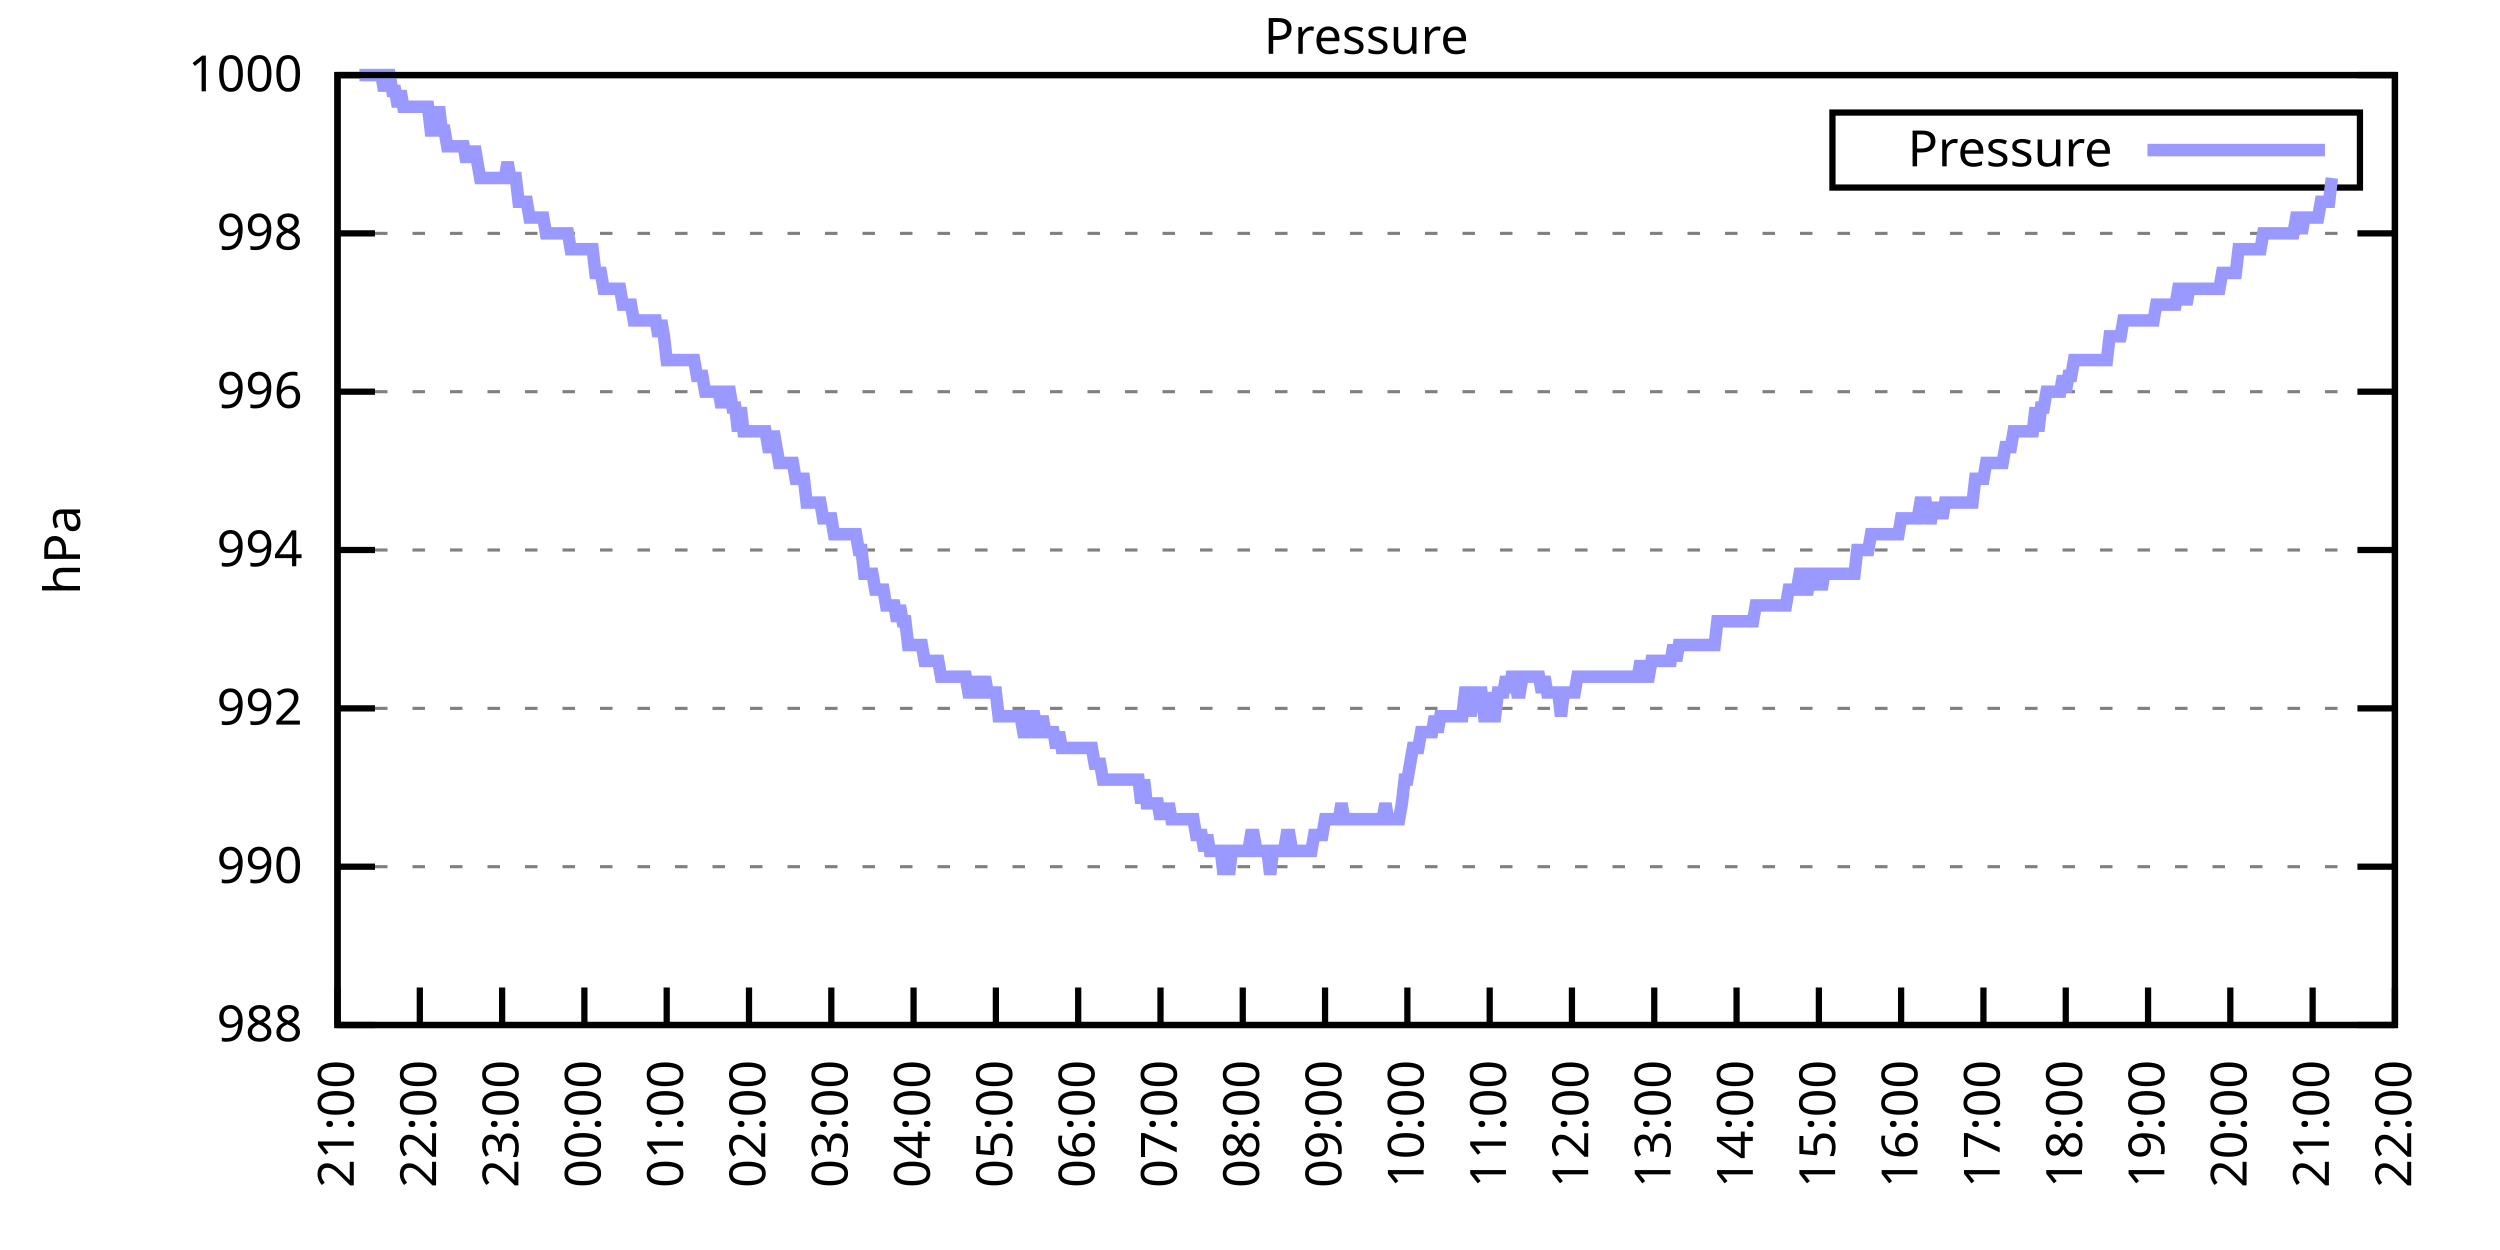
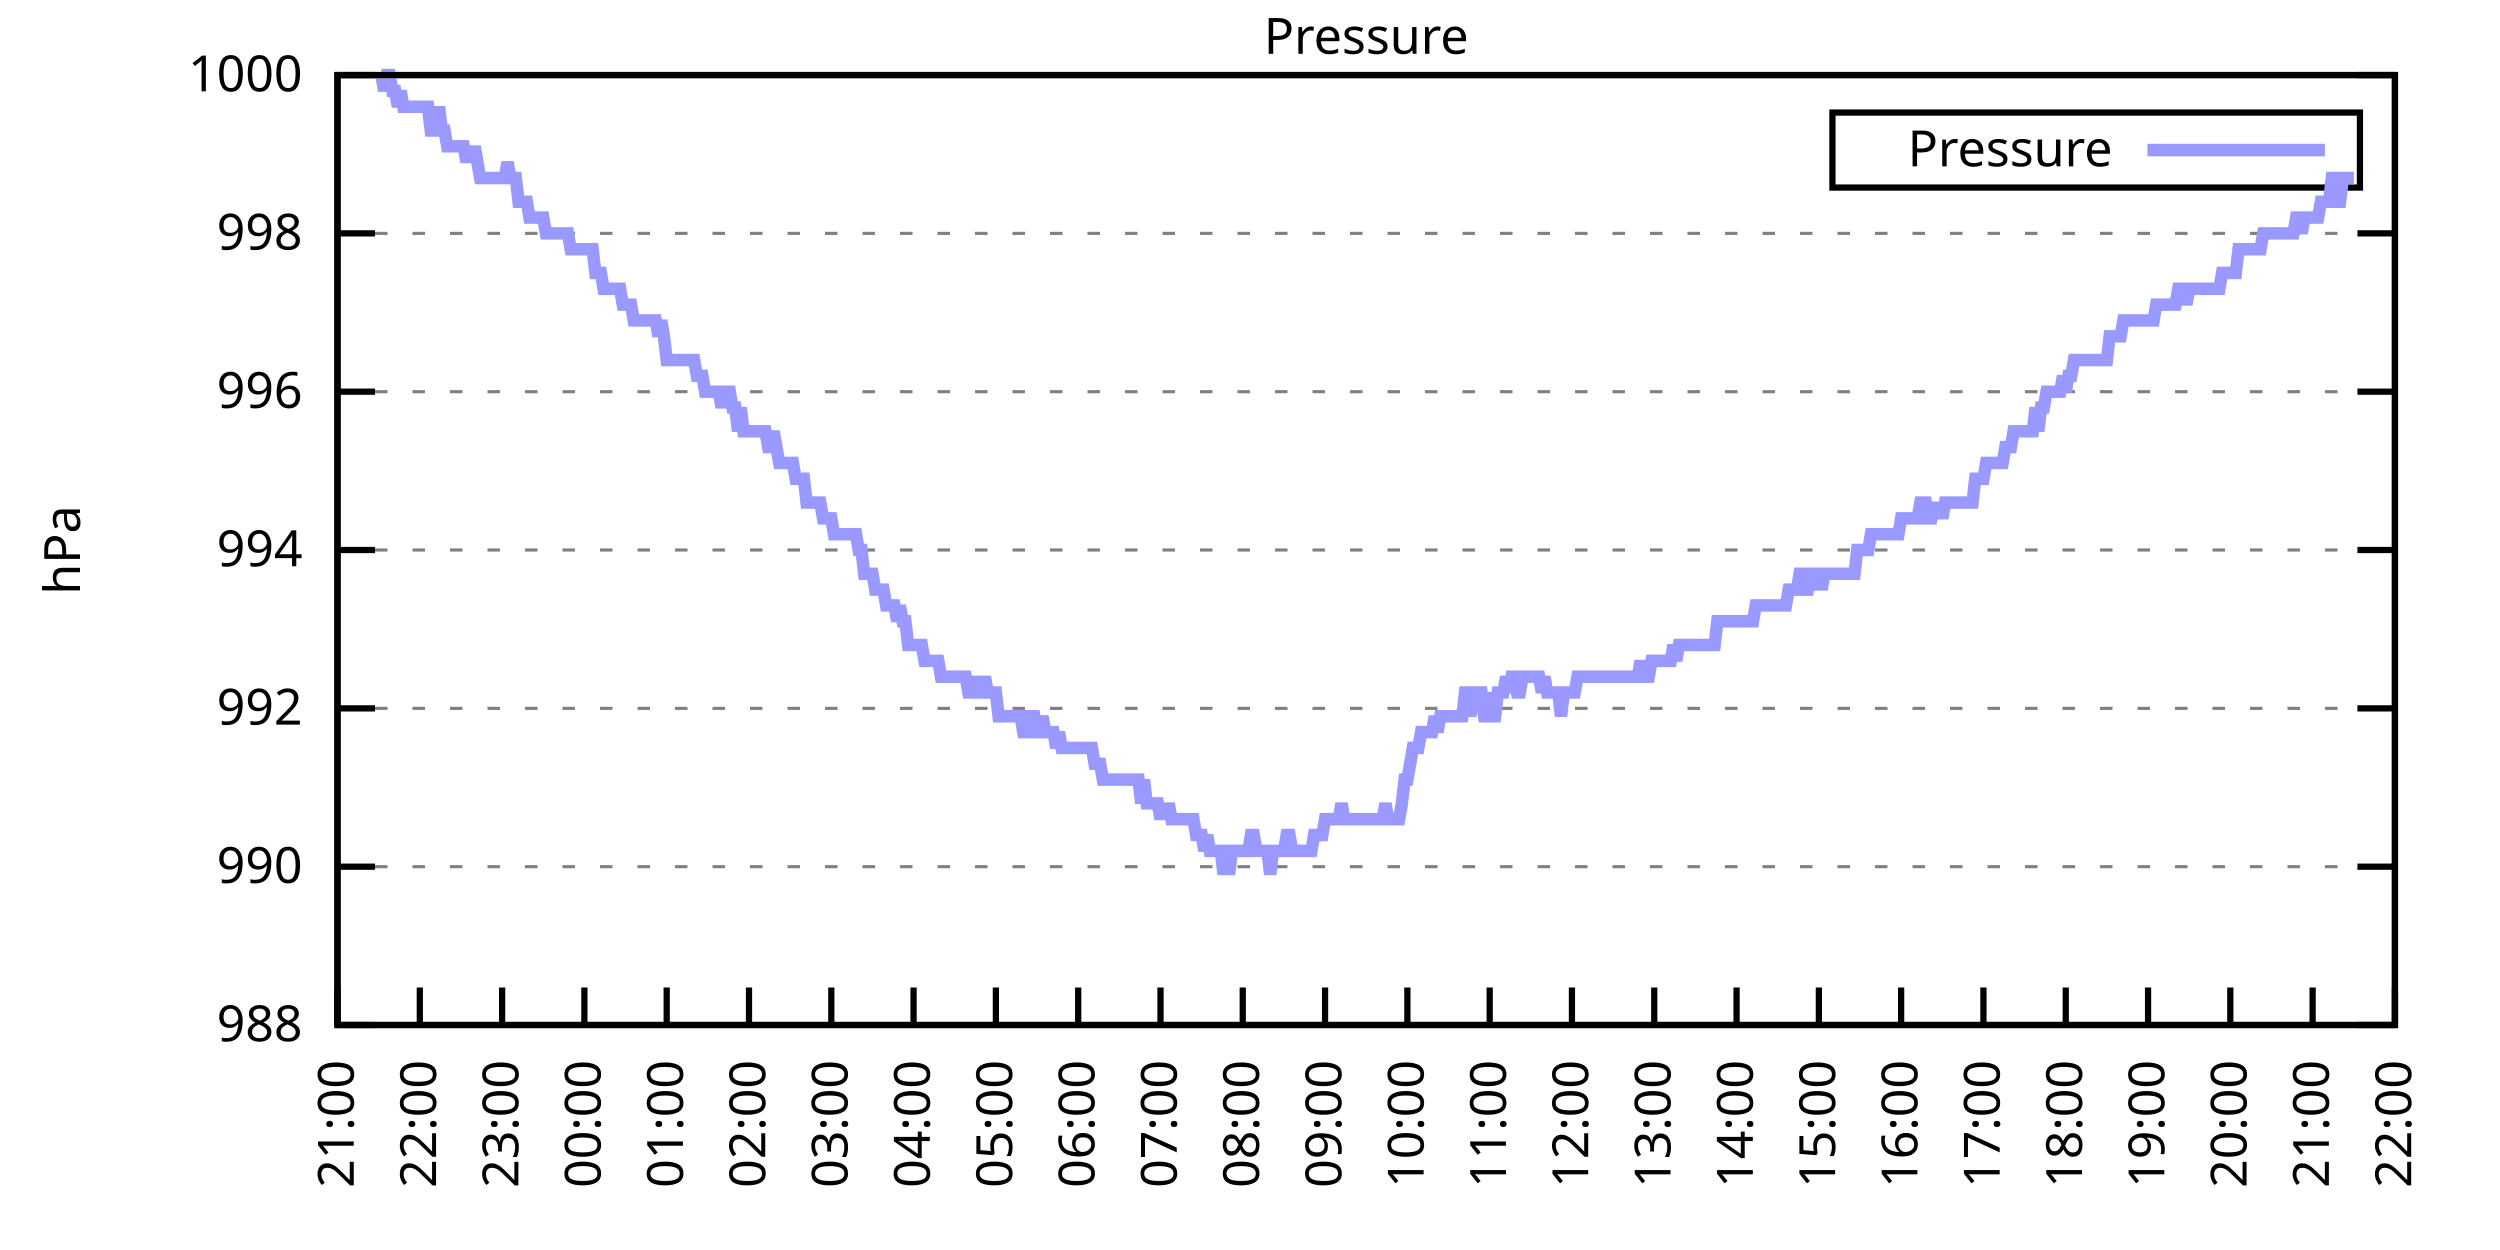
<svg xmlns="http://www.w3.org/2000/svg" xmlns:xlink="http://www.w3.org/1999/xlink" width="400" height="200" viewBox="0 0 400 200">
  <g id="gnuplot_canvas">
    <rect x="0" y="0" width="400" height="200" fill="none" />
    <defs>
      <circle id="gpDot" r="0.5" stroke-width="0.5" stroke="currentColor" />
      <path id="gpPt0" stroke-width="0.333" stroke="currentColor" d="M-1,0 h2 M0,-1 v2" />
      <path id="gpPt1" stroke-width="0.333" stroke="currentColor" d="M-1,-1 L1,1 M1,-1 L-1,1" />
      <path id="gpPt2" stroke-width="0.333" stroke="currentColor" d="M-1,0 L1,0 M0,-1 L0,1 M-1,-1 L1,1 M-1,1 L1,-1" />
      <rect id="gpPt3" stroke-width="0.333" stroke="currentColor" x="-1" y="-1" width="2" height="2" />
      <rect id="gpPt4" stroke-width="0.333" stroke="currentColor" fill="currentColor" x="-1" y="-1" width="2" height="2" />
      <circle id="gpPt5" stroke-width="0.333" stroke="currentColor" cx="0" cy="0" r="1" />
      <use xlink:href="#gpPt5" id="gpPt6" fill="currentColor" stroke="none" />
      <path id="gpPt7" stroke-width="0.333" stroke="currentColor" d="M0,-1.33 L-1.33,0.67 L1.33,0.67 z" />
      <use xlink:href="#gpPt7" id="gpPt8" fill="currentColor" stroke="none" />
      <use xlink:href="#gpPt7" id="gpPt9" stroke="currentColor" transform="rotate(180)" />
      <use xlink:href="#gpPt9" id="gpPt10" fill="currentColor" stroke="none" />
      <use xlink:href="#gpPt3" id="gpPt11" stroke="currentColor" transform="rotate(45)" />
      <use xlink:href="#gpPt11" id="gpPt12" fill="currentColor" stroke="none" />
      <path id="gpPt13" stroke-width="0.333" stroke="currentColor" d="M0,1.330 L1.265,0.411 L0.782,-1.067 L-0.782,-1.076 L-1.265,0.411 z" />
      <use xlink:href="#gpPt13" id="gpPt14" fill="currentColor" stroke="none" />
      <filter id="textbox" filterUnits="objectBoundingBox" x="0" y="0" height="1" width="1">
        <feFlood flood-color="white" flood-opacity="1" result="bgnd" />
        <feComposite in="SourceGraphic" in2="bgnd" operator="atop" />
      </filter>
      <filter id="greybox" filterUnits="objectBoundingBox" x="0" y="0" height="1" width="1">
        <feFlood flood-color="lightgrey" flood-opacity="1" result="grey" />
        <feComposite in="SourceGraphic" in2="grey" operator="atop" />
      </filter>
    </defs>
    <g fill="none" color="white" stroke="currentColor" stroke-width="1.00" stroke-linecap="butt" stroke-linejoin="miter">
</g>
    <g fill="none" color="black" stroke="currentColor" stroke-width="1.00" stroke-linecap="butt" stroke-linejoin="miter">
      <g stroke="none" shape-rendering="crispEdges">
        <polygon fill="rgb(255, 255, 255)" points="54.00,164.00 383.18,164.00 383.18,12.02 54.00,12.02 " />
      </g>
    </g>
    <g fill="none" color="black" stroke="currentColor" stroke-width="1.00" stroke-linecap="butt" stroke-linejoin="miter">
</g>
    <g fill="none" color="black" stroke="black" stroke-width="0.50" stroke-linecap="butt" stroke-linejoin="miter">
</g>
    <g fill="none" color="gray" stroke="currentColor" stroke-width="0.50" stroke-linecap="butt" stroke-linejoin="miter">
      <path stroke="gray" stroke-dasharray="2,4" class="gridline" d="M54.00,164.00 L383.19,164.00  " />
    </g>
    <g fill="none" color="gray" stroke="gray" stroke-width="1.00" stroke-linecap="butt" stroke-linejoin="miter">
</g>
    <g fill="none" color="black" stroke="currentColor" stroke-width="1.00" stroke-linecap="butt" stroke-linejoin="miter">
      <path stroke="black" d="M54.00,164.00 L60.00,164.00 M383.19,164.00 L377.19,164.00  " />
      <g transform="translate(48.40,166.60)" stroke="none" fill="black" font-family="Sans" font-size="8.00" text-anchor="end">
        <text>
          <tspan font-family="Sans"> 988</tspan>
        </text>
      </g>
    </g>
    <g fill="none" color="black" stroke="currentColor" stroke-width="1.00" stroke-linecap="butt" stroke-linejoin="miter">
</g>
    <g fill="none" color="black" stroke="black" stroke-width="0.50" stroke-linecap="butt" stroke-linejoin="miter">
</g>
    <g fill="none" color="gray" stroke="currentColor" stroke-width="0.50" stroke-linecap="butt" stroke-linejoin="miter">
      <path stroke="gray" stroke-dasharray="2,4" class="gridline" d="M54.00,138.67 L383.19,138.67  " />
    </g>
    <g fill="none" color="gray" stroke="gray" stroke-width="1.00" stroke-linecap="butt" stroke-linejoin="miter">
</g>
    <g fill="none" color="black" stroke="currentColor" stroke-width="1.00" stroke-linecap="butt" stroke-linejoin="miter">
      <path stroke="black" d="M54.00,138.67 L60.00,138.67 M383.19,138.67 L377.19,138.67  " />
      <g transform="translate(48.40,141.27)" stroke="none" fill="black" font-family="Sans" font-size="8.00" text-anchor="end">
        <text>
          <tspan font-family="Sans"> 990</tspan>
        </text>
      </g>
    </g>
    <g fill="none" color="black" stroke="currentColor" stroke-width="1.00" stroke-linecap="butt" stroke-linejoin="miter">
</g>
    <g fill="none" color="black" stroke="black" stroke-width="0.50" stroke-linecap="butt" stroke-linejoin="miter">
</g>
    <g fill="none" color="gray" stroke="currentColor" stroke-width="0.50" stroke-linecap="butt" stroke-linejoin="miter">
      <path stroke="gray" stroke-dasharray="2,4" class="gridline" d="M54.00,113.34 L383.19,113.34  " />
    </g>
    <g fill="none" color="gray" stroke="gray" stroke-width="1.00" stroke-linecap="butt" stroke-linejoin="miter">
</g>
    <g fill="none" color="black" stroke="currentColor" stroke-width="1.00" stroke-linecap="butt" stroke-linejoin="miter">
      <path stroke="black" d="M54.00,113.34 L60.00,113.34 M383.19,113.34 L377.19,113.34  " />
      <g transform="translate(48.40,115.94)" stroke="none" fill="black" font-family="Sans" font-size="8.00" text-anchor="end">
        <text>
          <tspan font-family="Sans"> 992</tspan>
        </text>
      </g>
    </g>
    <g fill="none" color="black" stroke="currentColor" stroke-width="1.00" stroke-linecap="butt" stroke-linejoin="miter">
</g>
    <g fill="none" color="black" stroke="black" stroke-width="0.50" stroke-linecap="butt" stroke-linejoin="miter">
</g>
    <g fill="none" color="gray" stroke="currentColor" stroke-width="0.50" stroke-linecap="butt" stroke-linejoin="miter">
      <path stroke="gray" stroke-dasharray="2,4" class="gridline" d="M54.00,88.00 L383.19,88.00  " />
    </g>
    <g fill="none" color="gray" stroke="gray" stroke-width="1.00" stroke-linecap="butt" stroke-linejoin="miter">
</g>
    <g fill="none" color="black" stroke="currentColor" stroke-width="1.00" stroke-linecap="butt" stroke-linejoin="miter">
      <path stroke="black" d="M54.00,88.00 L60.00,88.00 M383.19,88.00 L377.19,88.00  " />
      <g transform="translate(48.40,90.60)" stroke="none" fill="black" font-family="Sans" font-size="8.00" text-anchor="end">
        <text>
          <tspan font-family="Sans"> 994</tspan>
        </text>
      </g>
    </g>
    <g fill="none" color="black" stroke="currentColor" stroke-width="1.00" stroke-linecap="butt" stroke-linejoin="miter">
</g>
    <g fill="none" color="black" stroke="black" stroke-width="0.50" stroke-linecap="butt" stroke-linejoin="miter">
</g>
    <g fill="none" color="gray" stroke="currentColor" stroke-width="0.50" stroke-linecap="butt" stroke-linejoin="miter">
      <path stroke="gray" stroke-dasharray="2,4" class="gridline" d="M54.00,62.67 L383.19,62.67  " />
    </g>
    <g fill="none" color="gray" stroke="gray" stroke-width="1.00" stroke-linecap="butt" stroke-linejoin="miter">
</g>
    <g fill="none" color="black" stroke="currentColor" stroke-width="1.00" stroke-linecap="butt" stroke-linejoin="miter">
      <path stroke="black" d="M54.00,62.67 L60.00,62.67 M383.19,62.67 L377.19,62.67  " />
      <g transform="translate(48.40,65.27)" stroke="none" fill="black" font-family="Sans" font-size="8.00" text-anchor="end">
        <text>
          <tspan font-family="Sans"> 996</tspan>
        </text>
      </g>
    </g>
    <g fill="none" color="black" stroke="currentColor" stroke-width="1.00" stroke-linecap="butt" stroke-linejoin="miter">
</g>
    <g fill="none" color="black" stroke="black" stroke-width="0.50" stroke-linecap="butt" stroke-linejoin="miter">
</g>
    <g fill="none" color="gray" stroke="currentColor" stroke-width="0.50" stroke-linecap="butt" stroke-linejoin="miter">
      <path stroke="gray" stroke-dasharray="2,4" class="gridline" d="M54.00,37.34 L383.19,37.34  " />
    </g>
    <g fill="none" color="gray" stroke="gray" stroke-width="1.00" stroke-linecap="butt" stroke-linejoin="miter">
</g>
    <g fill="none" color="black" stroke="currentColor" stroke-width="1.00" stroke-linecap="butt" stroke-linejoin="miter">
      <path stroke="black" d="M54.00,37.34 L60.00,37.34 M383.19,37.34 L377.19,37.34  " />
      <g transform="translate(48.40,39.94)" stroke="none" fill="black" font-family="Sans" font-size="8.00" text-anchor="end">
        <text>
          <tspan font-family="Sans"> 998</tspan>
        </text>
      </g>
    </g>
    <g fill="none" color="black" stroke="currentColor" stroke-width="1.00" stroke-linecap="butt" stroke-linejoin="miter">
</g>
    <g fill="none" color="black" stroke="black" stroke-width="0.50" stroke-linecap="butt" stroke-linejoin="miter">
</g>
    <g fill="none" color="gray" stroke="currentColor" stroke-width="0.50" stroke-linecap="butt" stroke-linejoin="miter">
      <path stroke="gray" stroke-dasharray="2,4" class="gridline" d="M54.00,12.01 L383.19,12.01  " />
    </g>
    <g fill="none" color="gray" stroke="gray" stroke-width="1.00" stroke-linecap="butt" stroke-linejoin="miter">
</g>
    <g fill="none" color="black" stroke="currentColor" stroke-width="1.00" stroke-linecap="butt" stroke-linejoin="miter">
      <path stroke="black" d="M54.00,12.01 L60.00,12.01 M383.19,12.01 L377.19,12.01  " />
      <g transform="translate(48.40,14.61)" stroke="none" fill="black" font-family="Sans" font-size="8.00" text-anchor="end">
        <text>
          <tspan font-family="Sans"> 1000</tspan>
        </text>
      </g>
    </g>
    <g fill="none" color="black" stroke="currentColor" stroke-width="1.00" stroke-linecap="butt" stroke-linejoin="miter">
      <path stroke="black" d="M54.00,164.00 L54.00,158.00  " />
      <g transform="translate(56.60,169.60) rotate(270.00)" stroke="none" fill="black" font-family="Sans" font-size="8.00" text-anchor="end">
        <text>
          <tspan font-family="Sans">21:00</tspan>
        </text>
      </g>
    </g>
    <g fill="none" color="black" stroke="currentColor" stroke-width="1.00" stroke-linecap="butt" stroke-linejoin="miter">
      <path stroke="black" d="M67.17,164.00 L67.17,158.00  " />
      <g transform="translate(69.77,169.60) rotate(270.00)" stroke="none" fill="black" font-family="Sans" font-size="8.00" text-anchor="end">
        <text>
          <tspan font-family="Sans">22:00</tspan>
        </text>
      </g>
    </g>
    <g fill="none" color="black" stroke="currentColor" stroke-width="1.00" stroke-linecap="butt" stroke-linejoin="miter">
      <path stroke="black" d="M80.34,164.00 L80.34,158.00  " />
      <g transform="translate(82.94,169.60) rotate(270.00)" stroke="none" fill="black" font-family="Sans" font-size="8.00" text-anchor="end">
        <text>
          <tspan font-family="Sans">23:00</tspan>
        </text>
      </g>
    </g>
    <g fill="none" color="black" stroke="currentColor" stroke-width="1.00" stroke-linecap="butt" stroke-linejoin="miter">
      <path stroke="black" d="M93.50,164.00 L93.50,158.00  " />
      <g transform="translate(96.10,169.60) rotate(270.00)" stroke="none" fill="black" font-family="Sans" font-size="8.00" text-anchor="end">
        <text>
          <tspan font-family="Sans">00:00</tspan>
        </text>
      </g>
    </g>
    <g fill="none" color="black" stroke="currentColor" stroke-width="1.00" stroke-linecap="butt" stroke-linejoin="miter">
      <path stroke="black" d="M106.67,164.00 L106.67,158.00  " />
      <g transform="translate(109.27,169.60) rotate(270.00)" stroke="none" fill="black" font-family="Sans" font-size="8.00" text-anchor="end">
        <text>
          <tspan font-family="Sans">01:00</tspan>
        </text>
      </g>
    </g>
    <g fill="none" color="black" stroke="currentColor" stroke-width="1.00" stroke-linecap="butt" stroke-linejoin="miter">
      <path stroke="black" d="M119.84,164.00 L119.84,158.00  " />
      <g transform="translate(122.44,169.60) rotate(270.00)" stroke="none" fill="black" font-family="Sans" font-size="8.00" text-anchor="end">
        <text>
          <tspan font-family="Sans">02:00</tspan>
        </text>
      </g>
    </g>
    <g fill="none" color="black" stroke="currentColor" stroke-width="1.00" stroke-linecap="butt" stroke-linejoin="miter">
      <path stroke="black" d="M133.01,164.00 L133.01,158.00  " />
      <g transform="translate(135.61,169.60) rotate(270.00)" stroke="none" fill="black" font-family="Sans" font-size="8.00" text-anchor="end">
        <text>
          <tspan font-family="Sans">03:00</tspan>
        </text>
      </g>
    </g>
    <g fill="none" color="black" stroke="currentColor" stroke-width="1.00" stroke-linecap="butt" stroke-linejoin="miter">
      <path stroke="black" d="M146.17,164.00 L146.17,158.00  " />
      <g transform="translate(148.77,169.60) rotate(270.00)" stroke="none" fill="black" font-family="Sans" font-size="8.00" text-anchor="end">
        <text>
          <tspan font-family="Sans">04:00</tspan>
        </text>
      </g>
    </g>
    <g fill="none" color="black" stroke="currentColor" stroke-width="1.00" stroke-linecap="butt" stroke-linejoin="miter">
      <path stroke="black" d="M159.34,164.00 L159.34,158.00  " />
      <g transform="translate(161.94,169.60) rotate(270.00)" stroke="none" fill="black" font-family="Sans" font-size="8.00" text-anchor="end">
        <text>
          <tspan font-family="Sans">05:00</tspan>
        </text>
      </g>
    </g>
    <g fill="none" color="black" stroke="currentColor" stroke-width="1.00" stroke-linecap="butt" stroke-linejoin="miter">
      <path stroke="black" d="M172.51,164.00 L172.51,158.00  " />
      <g transform="translate(175.11,169.60) rotate(270.00)" stroke="none" fill="black" font-family="Sans" font-size="8.00" text-anchor="end">
        <text>
          <tspan font-family="Sans">06:00</tspan>
        </text>
      </g>
    </g>
    <g fill="none" color="black" stroke="currentColor" stroke-width="1.00" stroke-linecap="butt" stroke-linejoin="miter">
      <path stroke="black" d="M185.68,164.00 L185.68,158.00  " />
      <g transform="translate(188.28,169.60) rotate(270.00)" stroke="none" fill="black" font-family="Sans" font-size="8.00" text-anchor="end">
        <text>
          <tspan font-family="Sans">07:00</tspan>
        </text>
      </g>
    </g>
    <g fill="none" color="black" stroke="currentColor" stroke-width="1.00" stroke-linecap="butt" stroke-linejoin="miter">
      <path stroke="black" d="M198.84,164.00 L198.84,158.00  " />
      <g transform="translate(201.44,169.60) rotate(270.00)" stroke="none" fill="black" font-family="Sans" font-size="8.00" text-anchor="end">
        <text>
          <tspan font-family="Sans">08:00</tspan>
        </text>
      </g>
    </g>
    <g fill="none" color="black" stroke="currentColor" stroke-width="1.00" stroke-linecap="butt" stroke-linejoin="miter">
      <path stroke="black" d="M212.01,164.00 L212.01,158.00  " />
      <g transform="translate(214.61,169.60) rotate(270.00)" stroke="none" fill="black" font-family="Sans" font-size="8.00" text-anchor="end">
        <text>
          <tspan font-family="Sans">09:00</tspan>
        </text>
      </g>
    </g>
    <g fill="none" color="black" stroke="currentColor" stroke-width="1.00" stroke-linecap="butt" stroke-linejoin="miter">
      <path stroke="black" d="M225.18,164.00 L225.18,158.00  " />
      <g transform="translate(227.78,169.60) rotate(270.00)" stroke="none" fill="black" font-family="Sans" font-size="8.00" text-anchor="end">
        <text>
          <tspan font-family="Sans">10:00</tspan>
        </text>
      </g>
    </g>
    <g fill="none" color="black" stroke="currentColor" stroke-width="1.00" stroke-linecap="butt" stroke-linejoin="miter">
      <path stroke="black" d="M238.35,164.00 L238.35,158.00  " />
      <g transform="translate(240.95,169.60) rotate(270.00)" stroke="none" fill="black" font-family="Sans" font-size="8.00" text-anchor="end">
        <text>
          <tspan font-family="Sans">11:00</tspan>
        </text>
      </g>
    </g>
    <g fill="none" color="black" stroke="currentColor" stroke-width="1.00" stroke-linecap="butt" stroke-linejoin="miter">
      <path stroke="black" d="M251.51,164.00 L251.51,158.00  " />
      <g transform="translate(254.11,169.60) rotate(270.00)" stroke="none" fill="black" font-family="Sans" font-size="8.00" text-anchor="end">
        <text>
          <tspan font-family="Sans">12:00</tspan>
        </text>
      </g>
    </g>
    <g fill="none" color="black" stroke="currentColor" stroke-width="1.00" stroke-linecap="butt" stroke-linejoin="miter">
      <path stroke="black" d="M264.68,164.00 L264.68,158.00  " />
      <g transform="translate(267.28,169.60) rotate(270.00)" stroke="none" fill="black" font-family="Sans" font-size="8.00" text-anchor="end">
        <text>
          <tspan font-family="Sans">13:00</tspan>
        </text>
      </g>
    </g>
    <g fill="none" color="black" stroke="currentColor" stroke-width="1.00" stroke-linecap="butt" stroke-linejoin="miter">
      <path stroke="black" d="M277.85,164.00 L277.85,158.00  " />
      <g transform="translate(280.45,169.60) rotate(270.00)" stroke="none" fill="black" font-family="Sans" font-size="8.00" text-anchor="end">
        <text>
          <tspan font-family="Sans">14:00</tspan>
        </text>
      </g>
    </g>
    <g fill="none" color="black" stroke="currentColor" stroke-width="1.00" stroke-linecap="butt" stroke-linejoin="miter">
      <path stroke="black" d="M291.02,164.00 L291.02,158.00  " />
      <g transform="translate(293.62,169.60) rotate(270.00)" stroke="none" fill="black" font-family="Sans" font-size="8.00" text-anchor="end">
        <text>
          <tspan font-family="Sans">15:00</tspan>
        </text>
      </g>
    </g>
    <g fill="none" color="black" stroke="currentColor" stroke-width="1.00" stroke-linecap="butt" stroke-linejoin="miter">
      <path stroke="black" d="M304.18,164.00 L304.18,158.00  " />
      <g transform="translate(306.78,169.60) rotate(270.00)" stroke="none" fill="black" font-family="Sans" font-size="8.00" text-anchor="end">
        <text>
          <tspan font-family="Sans">16:00</tspan>
        </text>
      </g>
    </g>
    <g fill="none" color="black" stroke="currentColor" stroke-width="1.00" stroke-linecap="butt" stroke-linejoin="miter">
      <path stroke="black" d="M317.35,164.00 L317.35,158.00  " />
      <g transform="translate(319.95,169.60) rotate(270.00)" stroke="none" fill="black" font-family="Sans" font-size="8.00" text-anchor="end">
        <text>
          <tspan font-family="Sans">17:00</tspan>
        </text>
      </g>
    </g>
    <g fill="none" color="black" stroke="currentColor" stroke-width="1.00" stroke-linecap="butt" stroke-linejoin="miter">
      <path stroke="black" d="M330.52,164.00 L330.52,158.00  " />
      <g transform="translate(333.12,169.60) rotate(270.00)" stroke="none" fill="black" font-family="Sans" font-size="8.00" text-anchor="end">
        <text>
          <tspan font-family="Sans">18:00</tspan>
        </text>
      </g>
    </g>
    <g fill="none" color="black" stroke="currentColor" stroke-width="1.00" stroke-linecap="butt" stroke-linejoin="miter">
      <path stroke="black" d="M343.69,164.00 L343.69,158.00  " />
      <g transform="translate(346.29,169.60) rotate(270.00)" stroke="none" fill="black" font-family="Sans" font-size="8.00" text-anchor="end">
        <text>
          <tspan font-family="Sans">19:00</tspan>
        </text>
      </g>
    </g>
    <g fill="none" color="black" stroke="currentColor" stroke-width="1.00" stroke-linecap="butt" stroke-linejoin="miter">
      <path stroke="black" d="M356.85,164.00 L356.85,158.00  " />
      <g transform="translate(359.45,169.60) rotate(270.00)" stroke="none" fill="black" font-family="Sans" font-size="8.00" text-anchor="end">
        <text>
          <tspan font-family="Sans">20:00</tspan>
        </text>
      </g>
    </g>
    <g fill="none" color="black" stroke="currentColor" stroke-width="1.00" stroke-linecap="butt" stroke-linejoin="miter">
      <path stroke="black" d="M370.02,164.00 L370.02,158.00  " />
      <g transform="translate(372.62,169.60) rotate(270.00)" stroke="none" fill="black" font-family="Sans" font-size="8.00" text-anchor="end">
        <text>
          <tspan font-family="Sans">21:00</tspan>
        </text>
      </g>
    </g>
    <g fill="none" color="black" stroke="currentColor" stroke-width="1.00" stroke-linecap="butt" stroke-linejoin="miter">
      <path stroke="black" d="M383.19,164.00 L383.19,158.00  " />
      <g transform="translate(385.79,169.60) rotate(270.00)" stroke="none" fill="black" font-family="Sans" font-size="8.00" text-anchor="end">
        <text>
          <tspan font-family="Sans">22:00</tspan>
        </text>
      </g>
    </g>
    <g fill="none" color="black" stroke="currentColor" stroke-width="1.00" stroke-linecap="butt" stroke-linejoin="miter">
</g>
    <g fill="none" color="black" stroke="currentColor" stroke-width="1.00" stroke-linecap="butt" stroke-linejoin="miter">
      <path stroke="black" d="M54.00,12.01 L54.00,164.00 L383.19,164.00 L383.19,12.01 L54.00,12.01 Z  " />
    </g>
    <g fill="none" color="black" stroke="currentColor" stroke-width="1.00" stroke-linecap="butt" stroke-linejoin="miter">
</g>
    <g fill="none" color="black" stroke="currentColor" stroke-width="1.00" stroke-linecap="butt" stroke-linejoin="miter">
      <path stroke="black" d="M293.19,30.01 L293.19,18.01 L377.59,18.01 L377.59,30.01 L293.19,30.01 Z  " />
    </g>
    <g id="Pressure_plot_1">
      <g fill="none" color="white" stroke="black" stroke-width="2.00" stroke-linecap="butt" stroke-linejoin="miter">
</g>
      <g fill="none" color="black" stroke="currentColor" stroke-width="2.00" stroke-linecap="butt" stroke-linejoin="miter">
        <g transform="translate(337.99,26.61)" stroke="none" fill="black" font-family="Sans" font-size="8.00" text-anchor="end">
          <text>
            <tspan font-family="Sans">Pressure</tspan>
          </text>
        </g>
      </g>
      <g fill="none" color="black" stroke="currentColor" stroke-width="2.00" stroke-linecap="butt" stroke-linejoin="miter">
-         <path stroke="rgb(153, 153, 255)" d="M343.59,24.01 L371.99,24.01 M57.51,12.01 L57.95,12.01 L58.39,12.01 L58.83,12.01 L59.27,12.01 L59.71,12.01   L60.14,12.01 L60.58,12.01 L61.02,12.01 L61.46,14.54 L61.90,12.01 L62.34,12.01 L62.78,14.54 L63.22,14.54   L63.66,17.08 L64.10,14.54 L64.53,17.08 L64.97,17.08 L65.41,17.08 L65.85,17.08 L66.29,17.08 L66.73,17.08   L67.17,17.08 L67.61,17.08 L68.05,17.08 L68.48,17.08 L68.92,20.88 L69.36,20.88 L69.80,20.88 L70.24,17.08   L70.68,20.88 L71.12,20.88 L71.56,23.41 L72.00,23.41 L72.43,23.41 L72.87,23.41 L73.31,23.41 L73.75,23.41   L74.19,23.41 L74.63,25.94 L75.07,23.41 L75.51,25.94 L75.95,23.41 L76.38,25.94 L76.82,28.48 L77.26,28.48   L77.70,28.48 L78.14,28.48 L78.58,28.48 L79.02,28.48 L79.46,28.48 L79.90,28.48 L80.34,28.48 L80.77,28.48   L81.21,25.94 L81.65,28.48 L82.09,28.48 L82.53,28.48 L82.97,32.28 L83.41,32.28 L83.85,32.28 L84.29,32.28   L84.72,34.81 L85.16,34.81 L85.60,34.81 L86.04,34.81 L86.48,34.81 L86.92,34.81 L87.36,37.34 L87.80,37.34   L88.24,37.34 L88.67,37.34 L89.11,37.34 L89.55,37.34 L89.99,37.34 L90.43,37.34 L90.87,37.34 L91.31,39.87   L91.75,39.87 L92.19,39.87 L92.62,39.87 L93.06,39.87 L93.50,39.87 L93.94,39.87 L94.38,39.87 L94.82,39.87   L95.26,43.67 L95.70,43.67 L96.14,43.67 L96.58,46.21 L97.01,46.21 L97.45,46.21 L97.89,46.21 L98.33,46.21   L98.77,46.21 L99.21,46.21 L99.65,48.74 L100.09,48.74 L100.53,48.74 L100.96,48.74 L101.40,51.27 L101.84,51.27   L102.28,51.27 L102.72,51.27 L103.16,51.27 L103.60,51.27 L104.04,51.27 L104.48,51.27 L104.91,51.27 L105.35,53.81   L105.79,51.27 L106.23,53.81 L106.67,57.61 L107.11,57.61 L107.55,57.61 L107.99,57.61 L108.43,57.61 L108.87,57.61   L109.30,57.61 L109.74,57.61 L110.18,57.61 L110.62,57.61 L111.06,57.61 L111.50,60.14 L111.94,60.14 L112.38,60.14   L112.82,62.67 L113.25,62.67 L113.69,62.67 L114.13,62.67 L114.57,62.67 L115.01,62.67 L115.45,65.21 L115.89,62.67   L116.33,62.67 L116.77,62.67 L117.20,65.21 L117.64,65.21 L118.08,69.01 L118.52,65.21 L118.96,69.01 L119.40,69.01   L119.84,69.01 L120.28,69.01 L120.72,69.01 L121.15,69.01 L121.59,69.01 L122.03,69.01 L122.47,69.01 L122.91,71.54   L123.35,71.54 L123.79,69.01 L124.23,71.54 L124.67,74.07 L125.11,74.07 L125.54,74.07 L125.98,74.07 L126.42,74.07   L126.86,74.07 L127.30,76.61 L127.74,76.61 L128.18,76.61 L128.62,76.61 L129.06,80.41 L129.49,80.41 L129.93,80.41   L130.37,80.41 L130.81,80.41 L131.25,80.41 L131.69,82.94 L132.13,82.94 L132.57,82.94 L133.01,82.94 L133.44,85.47   L133.88,85.47 L134.32,85.47 L134.76,85.47 L135.20,85.47 L135.64,85.47 L136.08,85.47 L136.52,85.47 L136.96,85.47   L137.39,88.00 L137.83,88.00 L138.27,91.80 L138.71,91.80 L139.15,91.80 L139.59,91.80 L140.03,94.34 L140.47,94.34   L140.91,94.34 L141.35,94.34 L141.78,96.87 L142.22,96.87 L142.66,96.87 L143.10,96.87 L143.54,99.40 L143.98,96.87   L144.42,99.40 L144.86,99.40 L145.30,103.20 L145.73,103.20 L146.17,103.20 L146.61,103.20 L147.05,103.20 L147.49,103.20   L147.93,105.74 L148.37,105.74 L148.81,105.74 L149.25,105.74 L149.68,105.74 L150.12,105.74 L150.56,108.27 L151.00,108.27   L151.44,108.27 L151.88,108.27 L152.32,108.27 L152.76,108.27 L153.20,108.27 L153.63,108.27 L154.07,108.27 L154.51,108.27   L154.95,110.80 L155.39,110.80 L155.83,108.27 L156.27,110.80 L156.71,110.80 L157.15,110.80 L157.59,108.27 L158.02,110.80   L158.46,110.80 L158.90,110.80 L159.34,110.80 L159.78,114.60 L160.22,114.60 L160.66,114.60 L161.10,114.60 L161.54,114.60   L161.97,114.60 L162.41,114.60 L162.85,114.60 L163.29,114.60 L163.73,117.14 L164.17,117.14 L164.61,114.60 L165.05,114.60   L165.49,114.60 L165.92,117.14 L166.36,117.14 L166.80,114.60 L167.24,117.14 L167.68,117.14 L168.12,117.14 L168.56,117.14   L169.00,119.67 L169.44,117.14 L169.87,119.67 L170.31,119.67 L170.75,119.67 L171.19,119.67 L171.63,119.67 L172.07,119.67   L172.51,119.67 L172.95,119.67 L173.39,119.67 L173.83,119.67 L174.26,119.67 L174.70,119.67 L175.14,122.20 L175.58,122.20   L176.02,122.20 L176.46,124.74 L176.90,124.74 L177.34,124.74 L177.78,124.74 L178.21,124.74 L178.65,124.74 L179.09,124.74   L179.53,124.74 L179.97,124.74 L180.41,124.74 L180.85,124.74 L181.29,124.74 L181.73,124.74 L182.16,124.74 L182.60,128.54   L183.04,124.74 L183.48,128.54 L183.92,128.54 L184.36,128.54 L184.80,128.54 L185.24,128.54 L185.68,131.07 L186.11,128.54   L186.55,131.07 L186.99,128.54 L187.43,131.07 L187.87,131.07 L188.31,131.07 L188.75,131.07 L189.19,131.07 L189.63,131.07   L190.07,131.07 L190.50,131.07 L190.94,131.07 L191.38,133.60 L191.82,133.60 L192.26,133.60 L192.70,136.14 L193.14,133.60   L193.58,136.14 L194.02,136.14 L194.45,136.14 L194.89,136.14 L195.33,136.14 L195.77,139.93 L196.21,136.14 L196.65,139.93   L197.09,136.14 L197.53,136.14 L197.97,136.14 L198.40,136.14 L198.84,136.14 L199.28,136.14 L199.72,136.14 L200.16,133.60   L200.60,133.60 L201.04,136.14 L201.48,136.14 L201.92,136.14 L202.35,136.14 L202.79,136.14 L203.23,139.93 L203.67,136.14   L204.11,136.14 L204.55,136.14 L204.99,136.14 L205.43,136.14 L205.87,133.60 L206.31,133.60 L206.74,136.14 L207.18,136.14   L207.62,136.14 L208.06,136.14 L208.50,136.14 L208.94,136.14 L209.38,136.14 L209.82,136.14 L210.26,133.60 L210.69,133.60   L211.13,133.60 L211.57,133.60 L212.01,131.07 L212.45,131.07 L212.89,131.07 L213.33,131.07 L213.77,131.07 L214.21,131.07   L214.64,128.54 L215.08,131.07 L215.52,131.07 L215.96,131.07 L216.40,131.07 L216.84,131.07 L217.28,131.07 L217.72,131.07   L218.16,131.07 L218.60,131.07 L219.03,131.07 L219.47,131.07 L219.91,131.07 L220.35,131.07 L220.79,131.07 L221.23,131.07   L221.67,128.54 L222.11,131.07 L222.55,131.07 L222.98,131.07 L223.42,131.07 L223.86,131.07 L224.30,128.54 L224.74,124.74   L225.18,124.74 L225.62,122.20 L226.06,119.67 L226.50,119.67 L226.93,119.67 L227.37,117.14 L227.81,117.14 L228.25,117.14   L228.69,117.14 L229.13,117.14 L229.57,114.60 L230.01,117.14 L230.45,114.60 L230.88,114.60 L231.32,114.60 L231.76,114.60   L232.20,114.60 L232.64,114.60 L233.08,114.60 L233.52,114.60 L233.96,114.60 L234.40,110.80 L234.84,110.80 L235.27,114.60   L235.71,110.80 L236.15,110.80 L236.59,110.80 L237.03,110.80 L237.47,114.60 L237.91,114.60 L238.35,110.80 L238.79,114.60   L239.22,114.60 L239.66,110.80 L240.10,110.80 L240.54,110.80 L240.98,108.27 L241.42,110.80 L241.86,108.27 L242.30,108.27   L242.74,110.80 L243.17,110.80 L243.61,108.27 L244.05,108.27 L244.49,108.27 L244.93,108.27 L245.37,108.27 L245.81,108.27   L246.25,108.27 L246.69,110.80 L247.12,108.27 L247.56,110.80 L248.00,110.80 L248.44,110.80 L248.88,110.80 L249.32,110.80   L249.76,114.60 L250.20,110.80 L250.64,110.80 L251.08,110.80 L251.51,110.80 L251.95,110.80 L252.39,108.27 L252.83,108.27   L253.27,108.27 L253.71,108.27 L254.15,108.27 L254.59,108.27 L255.03,108.27 L255.46,108.27 L255.90,108.27 L256.34,108.27   L256.78,108.27 L257.22,108.27 L257.66,108.27 L258.10,108.27 L258.54,108.27 L258.98,108.27 L259.41,108.27 L259.85,108.27   L260.29,108.27 L260.73,108.27 L261.17,108.27 L261.61,108.27 L262.05,108.27 L262.49,105.74 L262.93,108.27 L263.36,108.27   L263.80,108.27 L264.24,105.74 L264.68,105.74 L265.12,105.74 L265.56,105.74 L266.00,105.74 L266.44,105.74 L266.88,105.74   L267.32,105.74 L267.75,103.20 L268.19,105.74 L268.63,103.20 L269.07,103.20 L269.51,103.20 L269.95,103.20 L270.39,103.20   L270.83,103.20 L271.27,103.20 L271.70,103.20 L272.14,103.20 L272.58,103.20 L273.02,103.20 L273.46,103.20 L273.90,103.20   L274.34,103.20 L274.78,99.40 L275.22,99.40 L275.65,99.40 L276.09,99.40 L276.53,99.40 L276.97,99.40 L277.41,99.40   L277.85,99.40 L278.29,99.40 L278.73,99.40 L279.17,99.40 L279.60,99.40 L280.04,99.40 L280.48,99.40 L280.92,96.87   L281.36,96.87 L281.80,96.87 L282.24,96.87 L282.68,96.87 L283.12,96.87 L283.56,96.87 L283.99,96.87 L284.43,96.87   L284.87,96.87 L285.31,96.87 L285.75,96.87 L286.19,94.34 L286.63,94.34 L287.07,94.34 L287.51,94.34 L287.94,91.80   L288.38,91.80 L288.82,94.34 L289.26,94.34 L289.70,91.80 L290.14,91.80 L290.58,94.34 L291.02,91.80 L291.46,94.34   L291.89,91.80 L292.33,91.80 L292.77,91.80 L293.21,91.80 L293.65,91.80 L294.09,91.80 L294.53,91.80 L294.97,91.80   L295.41,91.80 L295.84,91.80 L296.28,91.80 L296.72,91.80 L297.16,88.00 L297.60,88.00 L298.04,88.00 L298.48,88.00   L298.92,88.00 L299.36,85.47 L299.80,85.47 L300.23,85.47 L300.67,85.47 L301.11,85.47 L301.55,85.47 L301.99,85.47   L302.43,85.47 L302.87,85.47 L303.31,85.47 L303.75,85.47 L304.18,82.94 L304.62,82.94 L305.06,82.94 L305.50,82.94   L305.94,82.94 L306.38,82.94 L306.82,82.94 L307.26,80.41 L307.70,80.41 L308.13,80.41 L308.57,82.94 L309.01,82.94   L309.45,80.41 L309.89,82.94 L310.33,80.41 L310.77,82.94 L311.21,80.41 L311.65,80.41 L312.08,80.41 L312.52,80.41   L312.96,80.41 L313.40,80.41 L313.84,80.41 L314.28,80.41 L314.72,80.41 L315.16,80.41 L315.60,80.41 L316.04,76.61   L316.47,76.61 L316.91,76.61 L317.35,76.61 L317.79,74.07 L318.23,74.07 L318.67,74.07 L319.11,74.07 L319.55,74.07   L319.99,74.07 L320.42,74.07 L320.86,71.54 L321.30,71.54 L321.74,71.54 L322.18,69.01 L322.62,69.01 L323.06,69.01   L323.50,69.01 L323.94,69.01 L324.37,69.01 L324.81,69.01 L325.25,69.01 L325.69,65.21 L326.13,69.01 L326.57,65.21   L327.01,65.21 L327.45,62.67 L327.89,62.67 L328.33,62.67 L328.76,62.67 L329.20,62.67 L329.64,62.67 L330.08,60.14   L330.52,62.67 L330.96,60.14 L331.40,60.14 L331.84,57.61 L332.28,57.61 L332.71,57.61 L333.15,57.61 L333.59,57.61   L334.03,57.61 L334.47,57.61 L334.91,57.61 L335.35,57.61 L335.79,57.61 L336.23,57.61 L336.66,57.61 L337.10,57.61   L337.54,53.81 L337.98,53.81 L338.42,53.81 L338.86,53.81 L339.30,53.81 L339.74,51.27 L340.18,51.27 L340.61,51.27   L341.05,51.27 L341.49,51.27 L341.93,51.27 L342.37,51.27 L342.81,51.27 L343.25,51.27 L343.69,51.27 L344.13,51.27   L344.57,51.27 L345.00,48.74 L345.44,48.74 L345.88,48.74 L346.32,48.74 L346.76,48.74 L347.20,48.74 L347.64,48.74   L348.08,48.74 L348.52,46.21 L348.95,46.21 L349.39,46.21 L349.83,48.74 L350.27,46.21 L350.71,46.21 L351.15,46.21   L351.59,46.21 L352.03,46.21 L352.47,46.21 L352.90,46.21 L353.34,46.21 L353.78,46.21 L354.22,46.21 L354.66,46.21   L355.10,46.21 L355.54,43.67 L355.98,43.67 L356.42,43.67 L356.85,43.67 L357.29,43.67 L357.73,43.67 L358.17,39.87   L358.61,39.87 L359.05,39.87 L359.49,39.87 L359.93,39.87 L360.37,39.87 L360.81,39.87 L361.24,39.87 L361.68,39.87   L362.12,37.34 L362.56,37.34 L363.00,37.34 L363.44,37.34 L363.88,37.34 L364.32,37.34 L364.76,37.34 L365.19,37.34   L365.63,37.34 L366.07,37.34 L366.51,37.34 L366.95,37.34 L367.39,34.81 L367.83,34.81 L368.27,37.34 L368.71,34.81   L369.14,34.81 L369.58,34.81 L370.02,34.81 L370.46,34.81 L370.90,34.81 L371.34,32.28 L371.78,32.28 L372.22,32.28   L372.66,32.28 L373.09,28.48  " />
+         <path stroke="rgb(153, 153, 255)" d="M343.59,24.01 L371.99,24.01 M61.02,12.01 L61.46,14.54 L61.90,12.01 L62.34,12.01 L62.78,14.54 L63.22,14.54   L63.66,17.08 L64.10,14.54 L64.53,17.08 L64.97,17.08 L65.41,17.08 L65.85,17.08 L66.29,17.08 L66.73,17.08   L67.17,17.08 L67.61,17.08 L68.05,17.08 L68.48,17.08 L68.92,20.88 L69.36,20.88 L69.80,20.88 L70.24,17.08   L70.68,20.88 L71.12,20.88 L71.56,23.41 L72.00,23.41 L72.43,23.41 L72.87,23.41 L73.31,23.41 L73.75,23.41   L74.19,23.41 L74.63,25.94 L75.07,23.41 L75.51,25.94 L75.95,23.41 L76.38,25.94 L76.82,28.48 L77.26,28.48   L77.70,28.48 L78.14,28.48 L78.58,28.48 L79.02,28.48 L79.46,28.48 L79.90,28.48 L80.34,28.48 L80.77,28.48   L81.21,25.94 L81.65,28.48 L82.09,28.48 L82.53,28.48 L82.97,32.28 L83.41,32.28 L83.85,32.28 L84.29,32.28   L84.72,34.81 L85.16,34.81 L85.60,34.81 L86.04,34.81 L86.48,34.81 L86.92,34.81 L87.36,37.34 L87.80,37.34   L88.24,37.34 L88.67,37.34 L89.11,37.34 L89.55,37.34 L89.99,37.34 L90.43,37.34 L90.87,37.34 L91.31,39.87   L91.75,39.87 L92.19,39.87 L92.62,39.87 L93.06,39.87 L93.50,39.87 L93.94,39.87 L94.38,39.87 L94.82,39.87   L95.26,43.67 L95.70,43.67 L96.14,43.67 L96.58,46.21 L97.01,46.21 L97.45,46.21 L97.89,46.21 L98.33,46.21   L98.77,46.21 L99.21,46.21 L99.65,48.74 L100.09,48.74 L100.53,48.74 L100.96,48.74 L101.40,51.27 L101.84,51.27   L102.28,51.27 L102.72,51.27 L103.16,51.27 L103.60,51.27 L104.04,51.27 L104.48,51.27 L104.91,51.27 L105.35,53.81   L105.79,51.27 L106.23,53.81 L106.67,57.61 L107.11,57.61 L107.55,57.61 L107.99,57.61 L108.43,57.61 L108.87,57.61   L109.30,57.61 L109.74,57.61 L110.18,57.61 L110.62,57.61 L111.06,57.61 L111.50,60.14 L111.94,60.14 L112.38,60.14   L112.82,62.67 L113.25,62.67 L113.69,62.67 L114.13,62.67 L114.57,62.67 L115.01,62.67 L115.45,65.21 L115.89,62.67   L116.33,62.67 L116.77,62.67 L117.20,65.21 L117.64,65.21 L118.08,69.01 L118.52,65.21 L118.96,69.01 L119.40,69.01   L119.84,69.01 L120.28,69.01 L120.72,69.01 L121.15,69.01 L121.59,69.01 L122.03,69.01 L122.47,69.01 L122.91,71.54   L123.35,71.54 L123.79,69.01 L124.23,71.54 L124.67,74.07 L125.11,74.07 L125.54,74.07 L125.98,74.07 L126.42,74.07   L126.86,74.07 L127.30,76.61 L127.74,76.61 L128.18,76.61 L128.62,76.61 L129.06,80.41 L129.49,80.41 L129.93,80.41   L130.37,80.41 L130.81,80.41 L131.25,80.41 L131.69,82.94 L132.13,82.94 L132.57,82.94 L133.01,82.94 L133.44,85.47   L133.88,85.47 L134.32,85.47 L134.76,85.47 L135.20,85.47 L135.64,85.47 L136.08,85.47 L136.52,85.47 L136.96,85.47   L137.39,88.00 L137.83,88.00 L138.27,91.80 L138.71,91.80 L139.15,91.80 L139.59,91.80 L140.03,94.34 L140.47,94.34   L140.91,94.34 L141.35,94.34 L141.78,96.87 L142.22,96.87 L142.66,96.87 L143.10,96.87 L143.54,99.40 L143.98,96.87   L144.42,99.40 L144.86,99.40 L145.30,103.20 L145.73,103.20 L146.17,103.20 L146.61,103.20 L147.05,103.20 L147.49,103.20   L147.93,105.74 L148.37,105.74 L148.81,105.74 L149.25,105.74 L149.68,105.74 L150.12,105.74 L150.56,108.27 L151.00,108.27   L151.44,108.27 L151.88,108.27 L152.32,108.27 L152.76,108.27 L153.20,108.27 L153.63,108.27 L154.07,108.27 L154.51,108.27   L154.95,110.80 L155.39,110.80 L155.83,108.27 L156.27,110.80 L156.71,110.80 L157.15,110.80 L157.59,108.27 L158.02,110.80   L158.46,110.80 L158.90,110.80 L159.34,110.80 L159.78,114.60 L160.22,114.60 L160.66,114.60 L161.10,114.60 L161.54,114.60   L161.97,114.60 L162.41,114.60 L162.85,114.60 L163.29,114.60 L163.73,117.14 L164.17,117.14 L164.61,114.60 L165.05,114.60   L165.49,114.60 L165.92,117.14 L166.36,117.14 L166.80,114.60 L167.24,117.14 L167.68,117.14 L168.12,117.14 L168.56,117.14   L169.00,119.67 L169.44,117.14 L169.87,119.67 L170.31,119.67 L170.75,119.67 L171.19,119.67 L171.63,119.67 L172.07,119.67   L172.51,119.67 L172.95,119.67 L173.39,119.67 L173.83,119.67 L174.26,119.67 L174.70,119.67 L175.14,122.20 L175.58,122.20   L176.02,122.20 L176.46,124.74 L176.90,124.74 L177.34,124.74 L177.78,124.74 L178.21,124.74 L178.65,124.74 L179.09,124.74   L179.53,124.74 L179.97,124.74 L180.41,124.74 L180.85,124.74 L181.29,124.74 L181.73,124.74 L182.16,124.74 L182.60,128.54   L183.04,124.74 L183.48,128.54 L183.92,128.54 L184.36,128.54 L184.80,128.54 L185.24,128.54 L185.68,131.07 L186.11,128.54   L186.55,131.07 L186.99,128.54 L187.43,131.07 L187.87,131.07 L188.31,131.07 L188.75,131.07 L189.19,131.07 L189.63,131.07   L190.07,131.07 L190.50,131.07 L190.94,131.07 L191.38,133.60 L191.82,133.60 L192.26,133.60 L192.70,136.14 L193.14,133.60   L193.58,136.14 L194.02,136.14 L194.45,136.14 L194.89,136.14 L195.33,136.14 L195.77,139.93 L196.21,136.14 L196.65,139.93   L197.09,136.14 L197.53,136.14 L197.97,136.14 L198.40,136.14 L198.84,136.14 L199.28,136.14 L199.72,136.14 L200.16,133.60   L200.60,133.60 L201.04,136.14 L201.48,136.14 L201.92,136.14 L202.35,136.14 L202.79,136.14 L203.23,139.93 L203.67,136.14   L204.11,136.14 L204.55,136.14 L204.99,136.14 L205.43,136.14 L205.87,133.60 L206.31,133.60 L206.74,136.14 L207.18,136.14   L207.62,136.14 L208.06,136.14 L208.50,136.14 L208.94,136.14 L209.38,136.14 L209.82,136.14 L210.26,133.60 L210.69,133.60   L211.13,133.60 L211.57,133.60 L212.01,131.07 L212.45,131.07 L212.89,131.07 L213.33,131.07 L213.77,131.07 L214.21,131.07   L214.64,128.54 L215.08,131.07 L215.52,131.07 L215.96,131.07 L216.40,131.07 L216.84,131.07 L217.28,131.07 L217.72,131.07   L218.16,131.07 L218.60,131.07 L219.03,131.07 L219.47,131.07 L219.91,131.07 L220.35,131.07 L220.79,131.07 L221.23,131.07   L221.67,128.54 L222.11,131.07 L222.55,131.07 L222.98,131.07 L223.42,131.07 L223.86,131.07 L224.30,128.54 L224.74,124.74   L225.18,124.74 L225.62,122.20 L226.06,119.67 L226.50,119.67 L226.93,119.67 L227.37,117.14 L227.81,117.14 L228.25,117.14   L228.69,117.14 L229.13,117.14 L229.57,114.60 L230.01,117.14 L230.45,114.60 L230.88,114.60 L231.32,114.60 L231.76,114.60   L232.20,114.60 L232.64,114.60 L233.08,114.60 L233.52,114.60 L233.96,114.60 L234.40,110.80 L234.84,110.80 L235.27,114.60   L235.71,110.80 L236.15,110.80 L236.59,110.80 L237.03,110.80 L237.47,114.60 L237.91,114.60 L238.35,110.80 L238.79,114.60   L239.22,114.60 L239.66,110.80 L240.10,110.80 L240.54,110.80 L240.98,108.27 L241.42,110.80 L241.86,108.27 L242.30,108.27   L242.74,110.80 L243.17,110.80 L243.61,108.27 L244.05,108.27 L244.49,108.27 L244.93,108.27 L245.37,108.27 L245.81,108.27   L246.25,108.27 L246.69,110.80 L247.12,108.27 L247.56,110.80 L248.00,110.80 L248.44,110.80 L248.88,110.80 L249.32,110.80   L249.76,114.60 L250.20,110.80 L250.64,110.80 L251.08,110.80 L251.51,110.80 L251.95,110.80 L252.39,108.27 L252.83,108.27   L253.27,108.27 L253.71,108.27 L254.15,108.27 L254.59,108.27 L255.03,108.27 L255.46,108.27 L255.90,108.27 L256.34,108.27   L256.78,108.27 L257.22,108.27 L257.66,108.27 L258.10,108.27 L258.54,108.27 L258.98,108.27 L259.41,108.27 L259.85,108.27   L260.29,108.27 L260.73,108.27 L261.17,108.27 L261.61,108.27 L262.05,108.27 L262.49,105.74 L262.93,108.27 L263.36,108.27   L263.80,108.27 L264.24,105.74 L264.68,105.74 L265.12,105.74 L265.56,105.74 L266.00,105.74 L266.44,105.74 L266.88,105.74   L267.32,105.74 L267.75,103.20 L268.19,105.74 L268.63,103.20 L269.07,103.20 L269.51,103.20 L269.95,103.20 L270.39,103.20   L270.83,103.20 L271.27,103.20 L271.70,103.20 L272.14,103.20 L272.58,103.20 L273.02,103.20 L273.46,103.20 L273.90,103.20   L274.34,103.20 L274.78,99.40 L275.22,99.40 L275.65,99.40 L276.09,99.40 L276.53,99.40 L276.97,99.40 L277.41,99.40   L277.85,99.40 L278.29,99.40 L278.73,99.40 L279.17,99.40 L279.60,99.40 L280.04,99.40 L280.48,99.40 L280.92,96.87   L281.36,96.87 L281.80,96.87 L282.24,96.87 L282.68,96.87 L283.12,96.87 L283.56,96.87 L283.99,96.87 L284.43,96.87   L284.87,96.87 L285.31,96.87 L285.75,96.87 L286.19,94.34 L286.63,94.34 L287.07,94.34 L287.51,94.34 L287.94,91.80   L288.38,91.80 L288.82,94.34 L289.26,94.34 L289.70,91.80 L290.14,91.80 L290.58,94.34 L291.02,91.80 L291.46,94.34   L291.89,91.80 L292.33,91.80 L292.77,91.80 L293.21,91.80 L293.65,91.80 L294.09,91.80 L294.53,91.80 L294.97,91.80   L295.41,91.80 L295.84,91.80 L296.28,91.80 L296.72,91.80 L297.16,88.00 L297.60,88.00 L298.04,88.00 L298.48,88.00   L298.92,88.00 L299.36,85.47 L299.80,85.47 L300.23,85.47 L300.67,85.47 L301.11,85.47 L301.55,85.47 L301.99,85.47   L302.43,85.47 L302.87,85.47 L303.31,85.47 L303.75,85.47 L304.18,82.94 L304.62,82.94 L305.06,82.94 L305.50,82.94   L305.94,82.94 L306.38,82.94 L306.82,82.94 L307.26,80.41 L307.70,80.41 L308.13,80.41 L308.57,82.94 L309.01,82.94   L309.45,80.41 L309.89,82.94 L310.33,80.41 L310.77,82.94 L311.21,80.41 L311.65,80.41 L312.08,80.41 L312.52,80.41   L312.96,80.41 L313.40,80.41 L313.84,80.41 L314.28,80.41 L314.72,80.41 L315.16,80.41 L315.60,80.41 L316.04,76.61   L316.47,76.61 L316.91,76.61 L317.35,76.61 L317.79,74.07 L318.23,74.07 L318.67,74.07 L319.11,74.07 L319.55,74.07   L319.99,74.07 L320.42,74.07 L320.86,71.54 L321.30,71.54 L321.74,71.54 L322.18,69.01 L322.62,69.01 L323.06,69.01   L323.50,69.01 L323.94,69.01 L324.37,69.01 L324.81,69.01 L325.25,69.01 L325.69,65.21 L326.13,69.01 L326.57,65.21   L327.01,65.21 L327.45,62.67 L327.89,62.67 L328.33,62.67 L328.76,62.67 L329.20,62.67 L329.64,62.67 L330.08,60.14   L330.52,62.67 L330.96,60.14 L331.40,60.14 L331.84,57.61 L332.28,57.61 L332.71,57.61 L333.15,57.61 L333.59,57.61   L334.03,57.61 L334.47,57.61 L334.91,57.61 L335.35,57.61 L335.79,57.61 L336.23,57.61 L336.66,57.61 L337.10,57.61   L337.54,53.81 L337.98,53.81 L338.42,53.81 L338.86,53.81 L339.30,53.81 L339.74,51.27 L340.18,51.27 L340.61,51.27   L341.05,51.27 L341.49,51.27 L341.93,51.27 L342.37,51.27 L342.81,51.27 L343.25,51.27 L343.69,51.27 L344.13,51.27   L344.57,51.27 L345.00,48.74 L345.44,48.74 L345.88,48.74 L346.32,48.74 L346.76,48.74 L347.20,48.74 L347.64,48.74   L348.08,48.74 L348.52,46.21 L348.95,46.21 L349.39,46.21 L349.83,48.74 L350.27,46.21 L350.71,46.21 L351.15,46.21   L351.59,46.21 L352.03,46.21 L352.47,46.21 L352.90,46.21 L353.34,46.21 L353.78,46.21 L354.22,46.21 L354.66,46.21   L355.10,46.21 L355.54,43.67 L355.98,43.67 L356.42,43.67 L356.85,43.67 L357.29,43.67 L357.73,43.67 L358.17,39.87   L358.61,39.87 L359.05,39.87 L359.49,39.87 L359.93,39.87 L360.37,39.87 L360.81,39.87 L361.24,39.87 L361.68,39.87   L362.12,37.34 L362.56,37.34 L363.00,37.34 L363.44,37.34 L363.88,37.34 L364.32,37.34 L364.76,37.34 L365.19,37.34   L365.63,37.34 L366.07,37.34 L366.51,37.34 L366.95,37.34 L367.39,34.81 L367.83,34.81 L368.27,37.34 L368.71,34.81   L369.14,34.81 L369.58,34.81 L370.02,34.81 L370.46,34.81 L370.90,34.81 L371.34,32.28 L371.78,32.28 L372.22,32.28   L372.66,32.28 L373.09,28.48 L373.53,28.48 L373.97,32.28 L374.41,32.28 L374.85,28.48 L375.29,28.48 L375.73,28.48   L376.17,28.48 L376.61,28.48  " />
      </g>
    </g>
    <g fill="none" color="black" stroke="currentColor" stroke-width="2.00" stroke-linecap="butt" stroke-linejoin="miter">
</g>
    <g fill="none" color="black" stroke="black" stroke-width="1.00" stroke-linecap="butt" stroke-linejoin="miter">
</g>
    <g fill="none" color="black" stroke="currentColor" stroke-width="1.00" stroke-linecap="butt" stroke-linejoin="miter">
      <path stroke="black" d="M54.00,12.01 L54.00,164.00 L383.19,164.00 L383.19,12.01 L54.00,12.01 Z  " />
      <g transform="translate(12.80,88.01) rotate(270.00)" stroke="none" fill="black" font-family="Sans" font-size="8.00" text-anchor="middle">
        <text>
          <tspan font-family="Sans">hPa</tspan>
        </text>
      </g>
    </g>
    <g fill="none" color="black" stroke="currentColor" stroke-width="1.00" stroke-linecap="butt" stroke-linejoin="miter">
</g>
    <g fill="none" color="black" stroke="currentColor" stroke-width="1.00" stroke-linecap="butt" stroke-linejoin="miter">
      <g transform="translate(218.59,8.61)" stroke="none" fill="black" font-family="Sans" font-size="8.00" text-anchor="middle">
        <text>
          <tspan font-family="Sans">Pressure</tspan>
        </text>
      </g>
    </g>
    <g fill="none" color="black" stroke="currentColor" stroke-width="1.00" stroke-linecap="butt" stroke-linejoin="miter">
</g>
  </g>
</svg>
